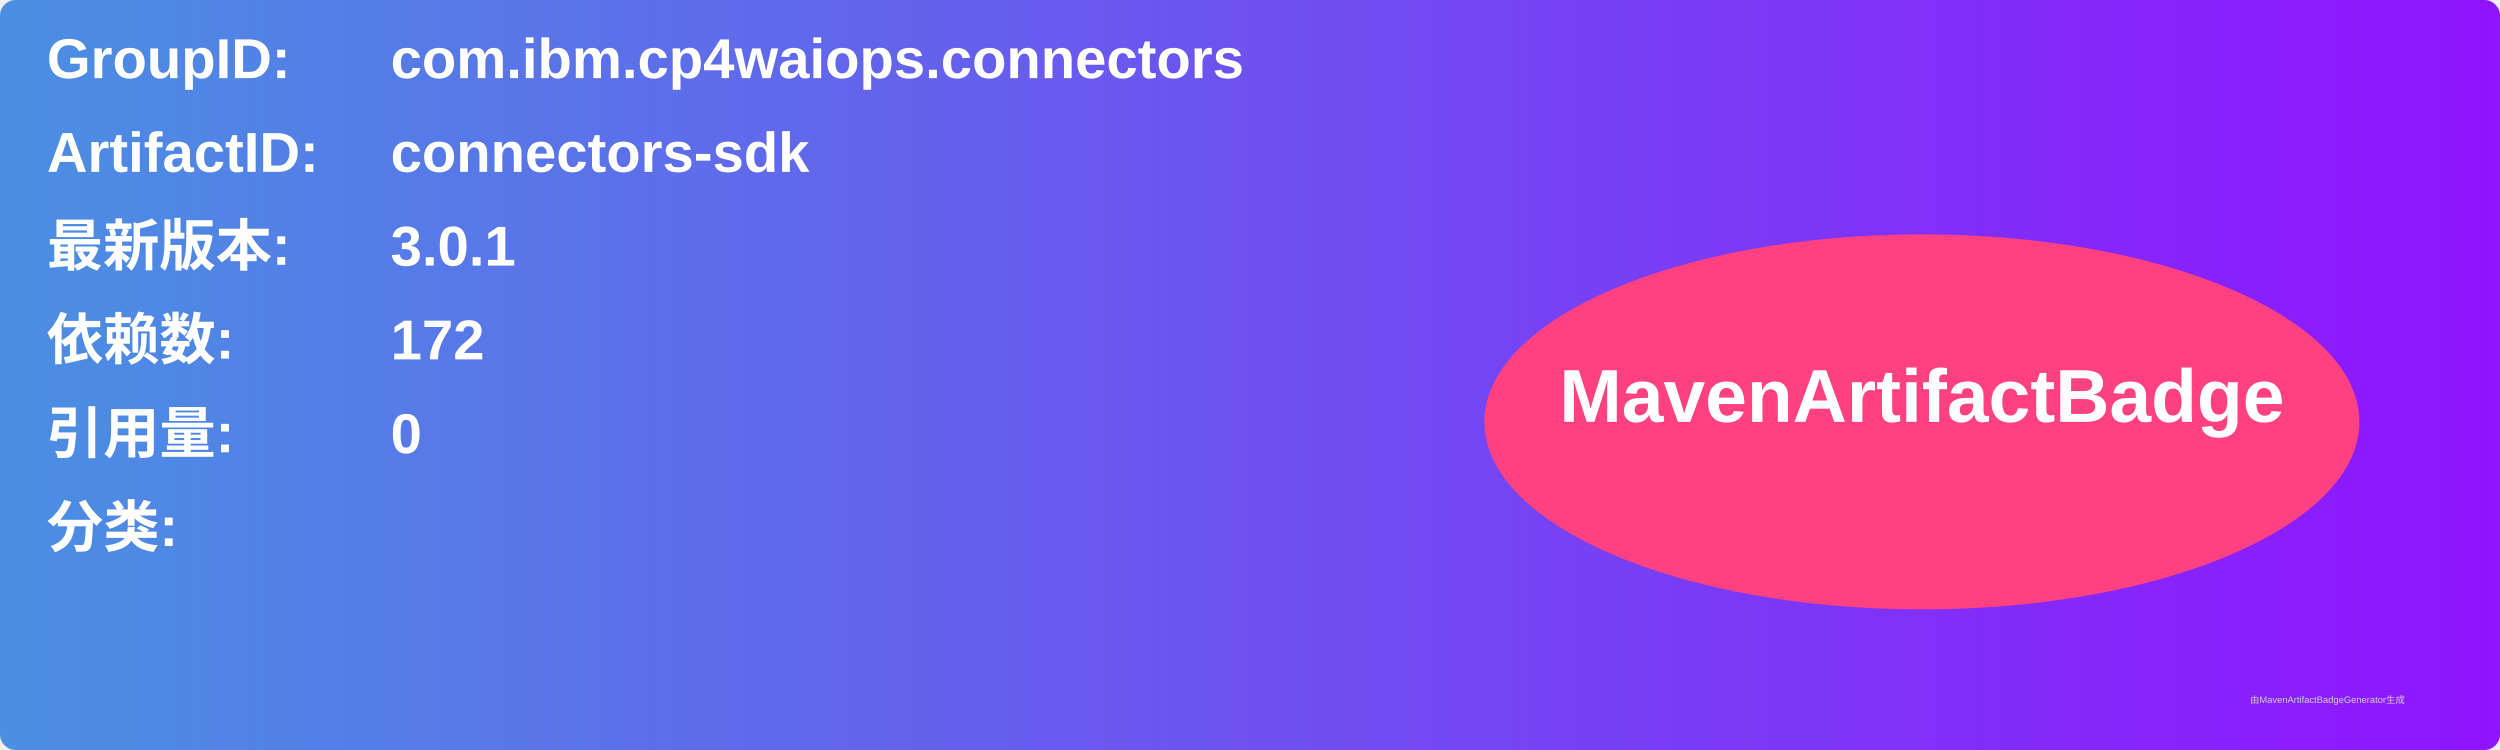
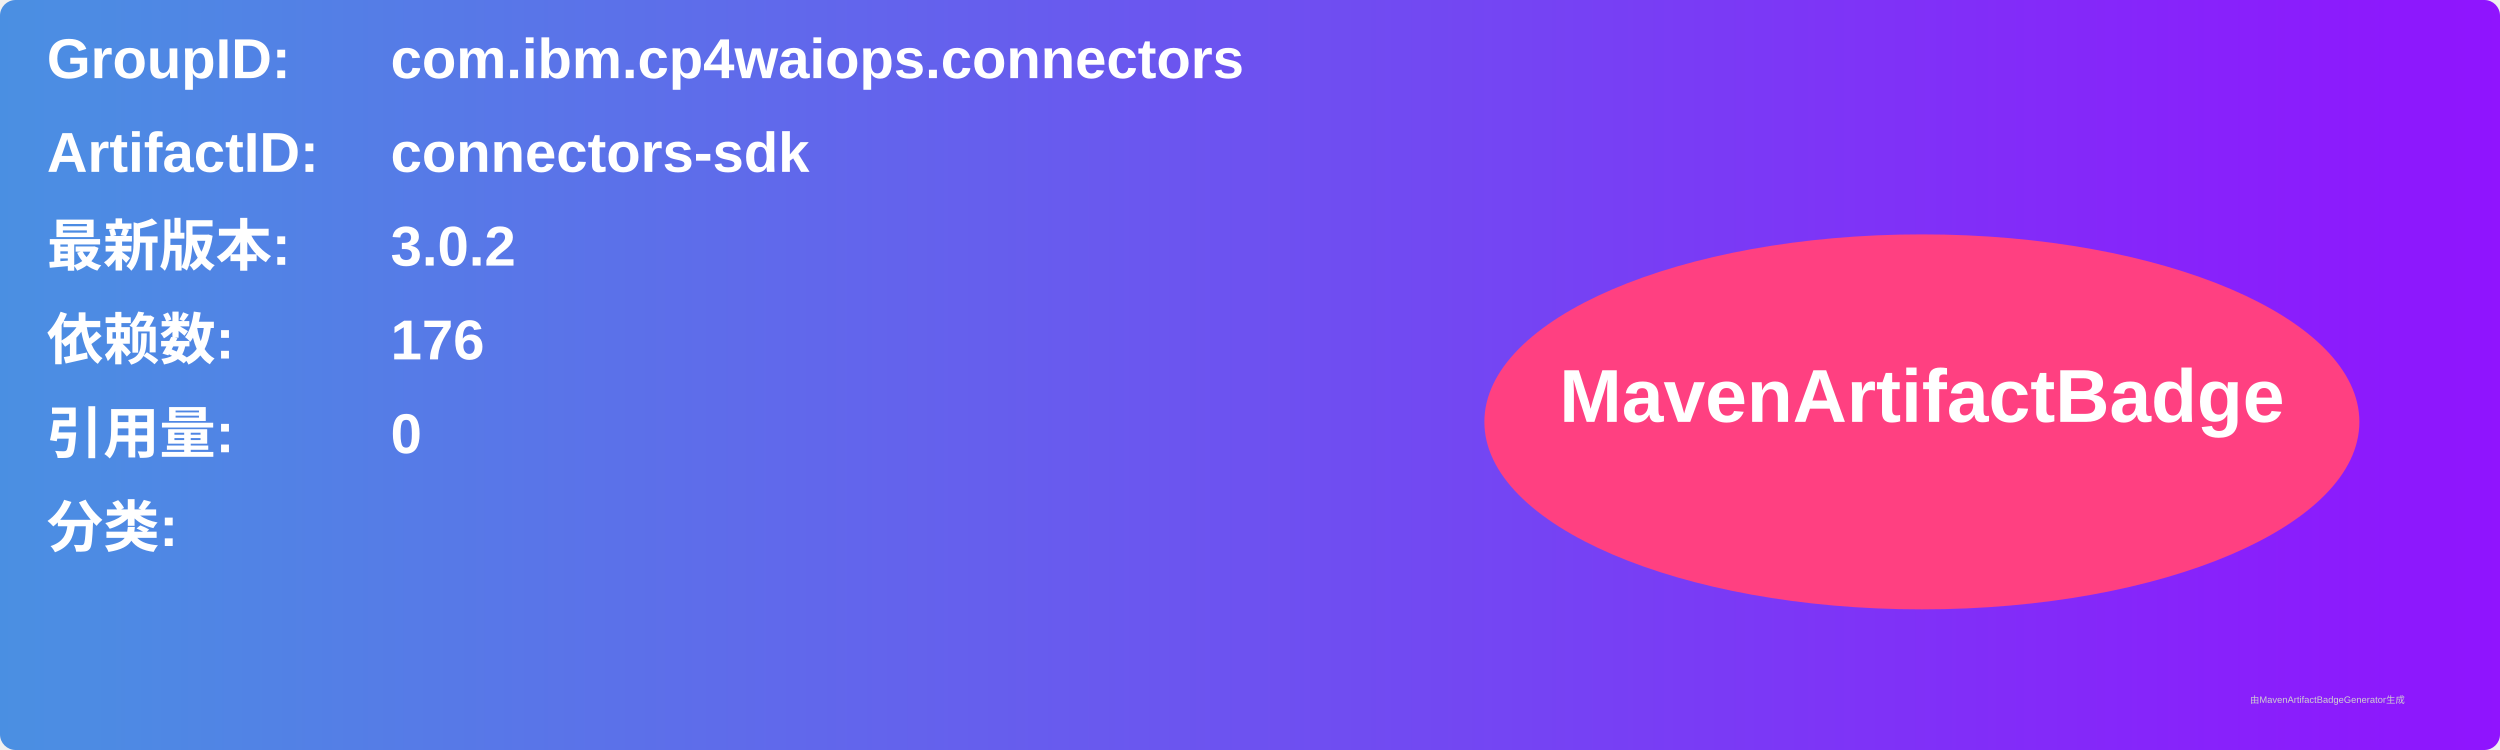
<svg xmlns="http://www.w3.org/2000/svg" width="800" height="240" viewBox="0 0 800 240">
  <linearGradient id="grad" x1="0%" y1="0%" x2="100%" y2="0%">
    <stop offset="0%" stop-color="#4a90e2" />
    <stop offset="100%" stop-color="#9013fe" />
  </linearGradient>
  <rect width="100%" height="100%" rx="5" ry="5" fill="url(#grad)" />
  <g transform="translate(15, 15)">
    <text x="0" y="10" font-family="Arial" font-size="18" fill="white" font-weight="bold" width="260">GroupID:</text>
    <text x="110" y="10" font-family="Arial" font-size="18" fill="white" font-weight="bold" width="460">com.ibm.cp4waiops.connectors</text>
    <text x="0" y="40" font-family="Arial" font-size="18" fill="white" font-weight="bold" width="260">ArtifactID:</text>
    <text x="110" y="40" font-family="Arial" font-size="18" fill="white" font-weight="bold" width="460">connectors-sdk</text>
    <text x="0" y="70" font-family="Arial" font-size="18" fill="white" font-weight="bold">最新版本:</text>
    <text x="110" y="70" font-family="Arial" font-size="18" fill="white" font-weight="bold">
-       <tspan font-weight="bold">3.0.1</tspan>
+       <tspan font-weight="bold">3.0.2</tspan>
    </text>
    <text x="0" y="100" font-family="Arial" font-size="18" fill="white" font-weight="bold">依赖数: </text>
    <text x="110" y="100" font-family="Arial" font-size="18" fill="white">
-       <tspan font-weight="bold">172</tspan>
+       <tspan font-weight="bold">176</tspan>
    </text>
    <text x="0" y="130" font-family="Arial" font-size="18" fill="white" font-weight="bold">引用量: </text>
    <text x="110" y="130" font-family="Arial" font-size="18" fill="white">
      <tspan font-weight="bold">0</tspan>
    </text>
    <text x="0" y="160" font-family="Arial" font-size="18" fill="white" font-weight="bold">分类:</text>
    <text x="10" y="190" font-family="Arial" font-size="10" fill="white">
      <tspan font-weight="bold" />
    </text>
    <ellipse cx="600" cy="120" rx="140" ry="60" fill="#ff4081" />
    <text x="600" y="120" text-anchor="middle" font-family="Arial" font-size="24" fill="white" font-weight="bold">MavenArtifactBadge</text>
  </g>
  <text x="720" y="225" font-family="Arial" font-size="3" fill="#d0d0d0">由MavenArtifactBadgeGenerator生成</text>
</svg>
